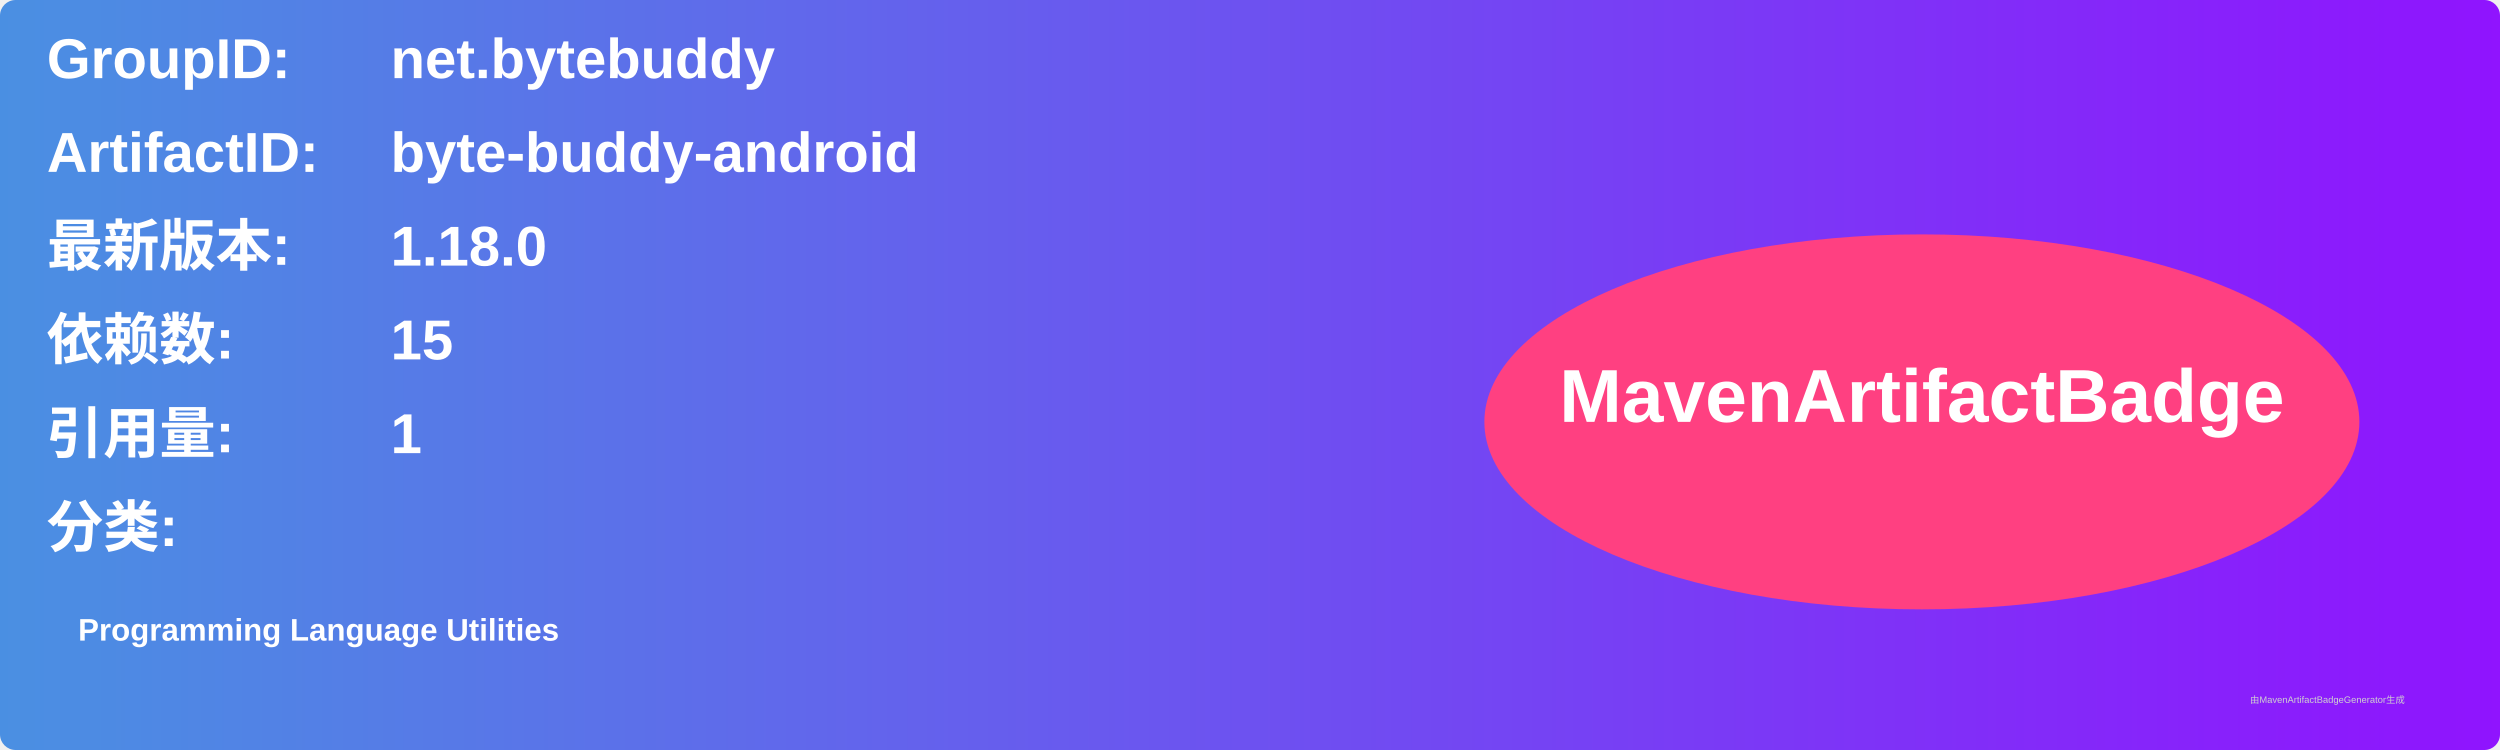
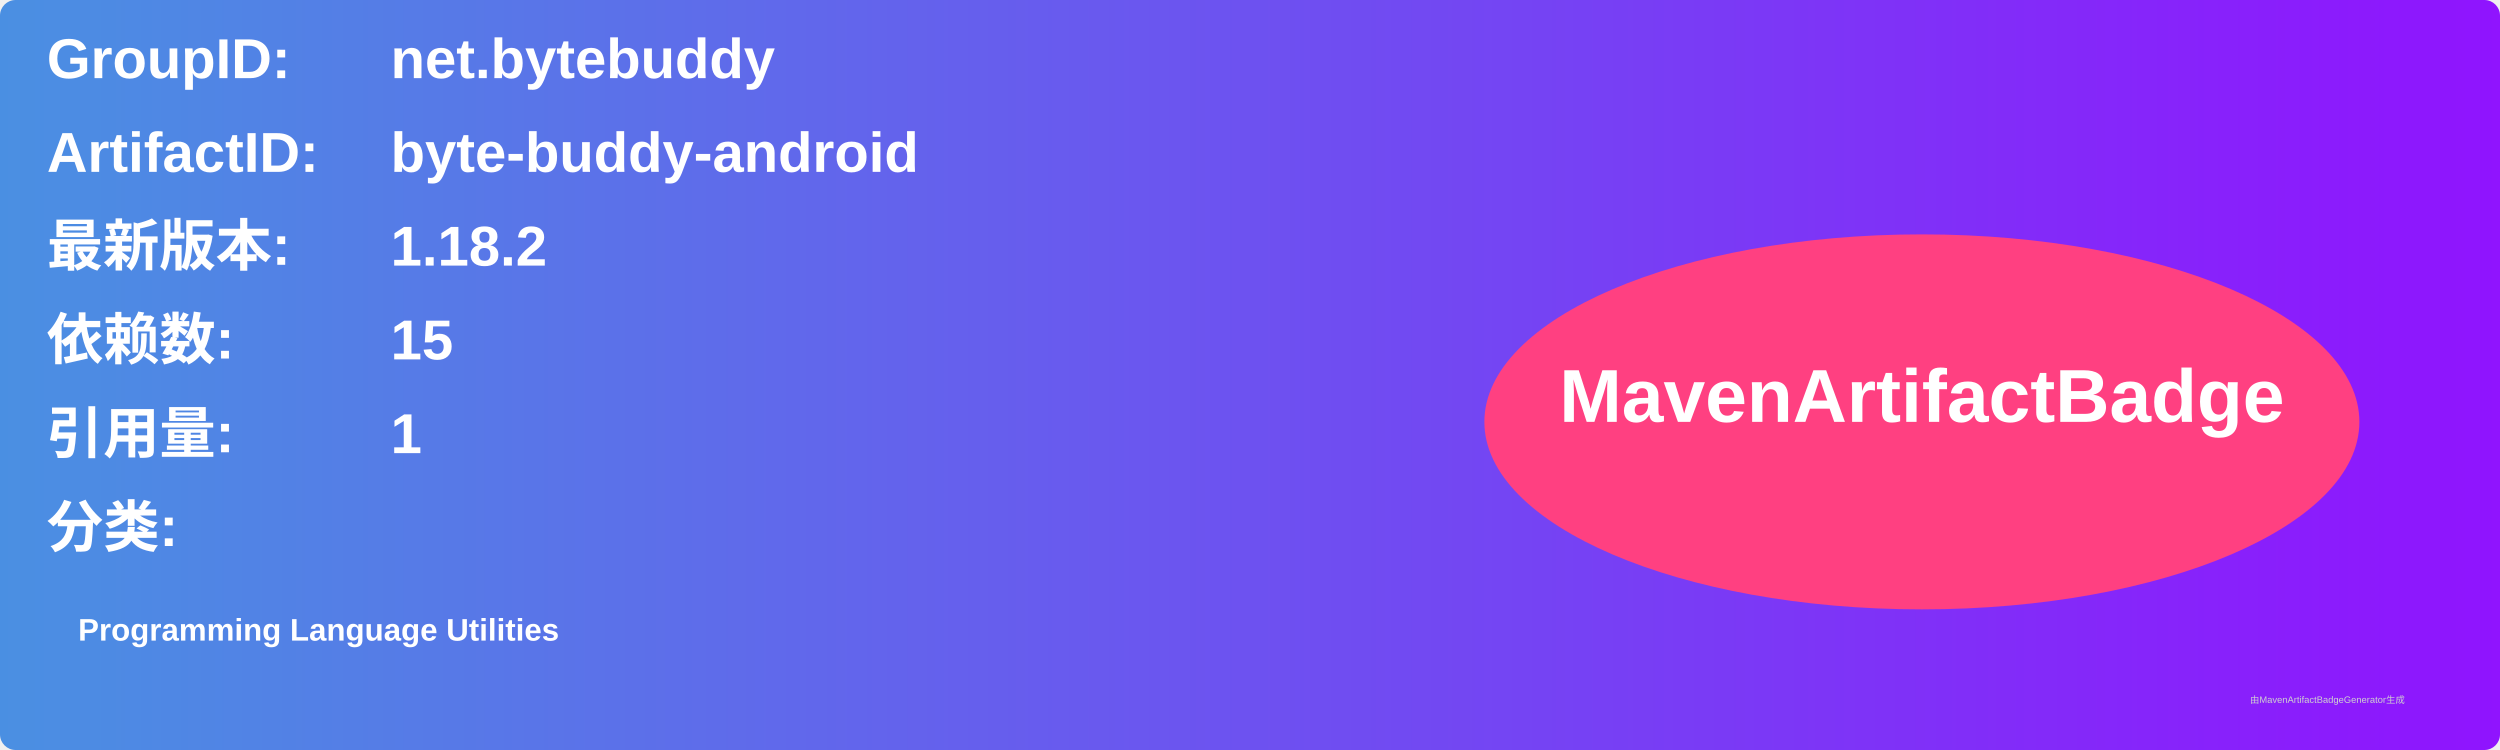
<svg xmlns="http://www.w3.org/2000/svg" width="800" height="240" viewBox="0 0 800 240">
  <linearGradient id="grad" x1="0%" y1="0%" x2="100%" y2="0%">
    <stop offset="0%" stop-color="#4a90e2" />
    <stop offset="100%" stop-color="#9013fe" />
  </linearGradient>
  <rect width="100%" height="100%" rx="5" ry="5" fill="url(#grad)" />
  <g transform="translate(15, 15)">
    <text x="0" y="10" font-family="Arial" font-size="18" fill="white" font-weight="bold" width="260">GroupID:</text>
    <text x="110" y="10" font-family="Arial" font-size="18" fill="white" font-weight="bold" width="460">net.bytebuddy</text>
    <text x="0" y="40" font-family="Arial" font-size="18" fill="white" font-weight="bold" width="260">ArtifactID:</text>
    <text x="110" y="40" font-family="Arial" font-size="18" fill="white" font-weight="bold" width="460">byte-buddy-android</text>
    <text x="0" y="70" font-family="Arial" font-size="18" fill="white" font-weight="bold">最新版本:</text>
    <text x="110" y="70" font-family="Arial" font-size="18" fill="white" font-weight="bold">
-       <tspan font-weight="bold">1.18.0</tspan>
+       <tspan font-weight="bold">1.18.2</tspan>
    </text>
    <text x="0" y="100" font-family="Arial" font-size="18" fill="white" font-weight="bold">依赖数: </text>
    <text x="110" y="100" font-family="Arial" font-size="18" fill="white">
      <tspan font-weight="bold">15</tspan>
    </text>
    <text x="0" y="130" font-family="Arial" font-size="18" fill="white" font-weight="bold">引用量: </text>
    <text x="110" y="130" font-family="Arial" font-size="18" fill="white">
      <tspan font-weight="bold">1</tspan>
    </text>
    <text x="0" y="160" font-family="Arial" font-size="18" fill="white" font-weight="bold">分类:</text>
    <text x="10" y="190" font-family="Arial" font-size="10" fill="white">
      <tspan font-weight="bold">Programming Language Utilities</tspan>
    </text>
    <ellipse cx="600" cy="120" rx="140" ry="60" fill="#ff4081" />
    <text x="600" y="120" text-anchor="middle" font-family="Arial" font-size="24" fill="white" font-weight="bold">MavenArtifactBadge</text>
  </g>
  <text x="720" y="225" font-family="Arial" font-size="3" fill="#d0d0d0">由MavenArtifactBadgeGenerator生成</text>
</svg>
